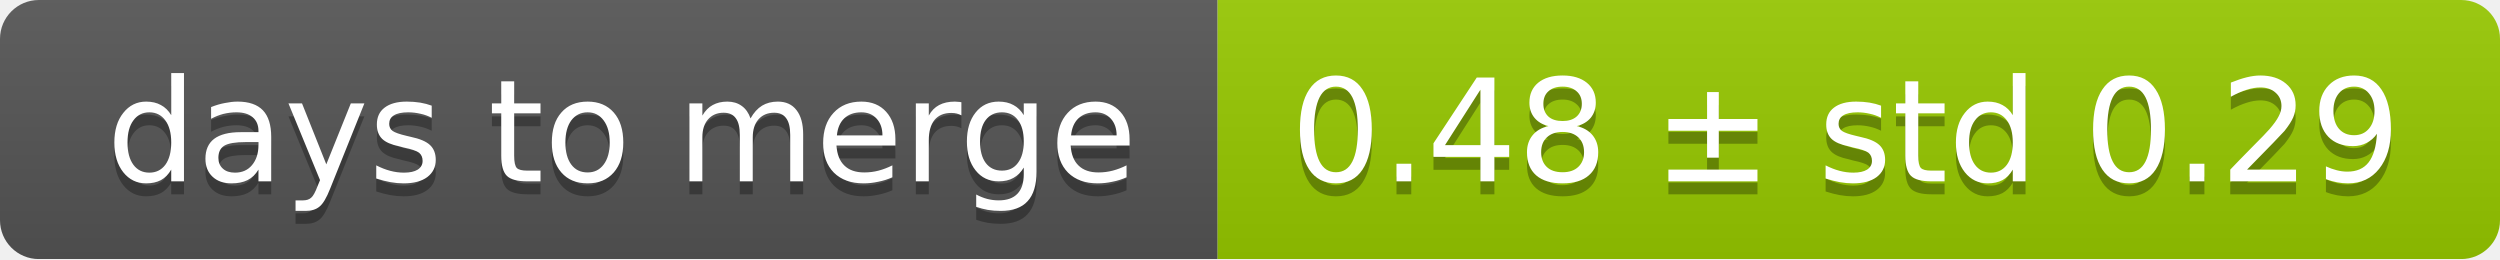
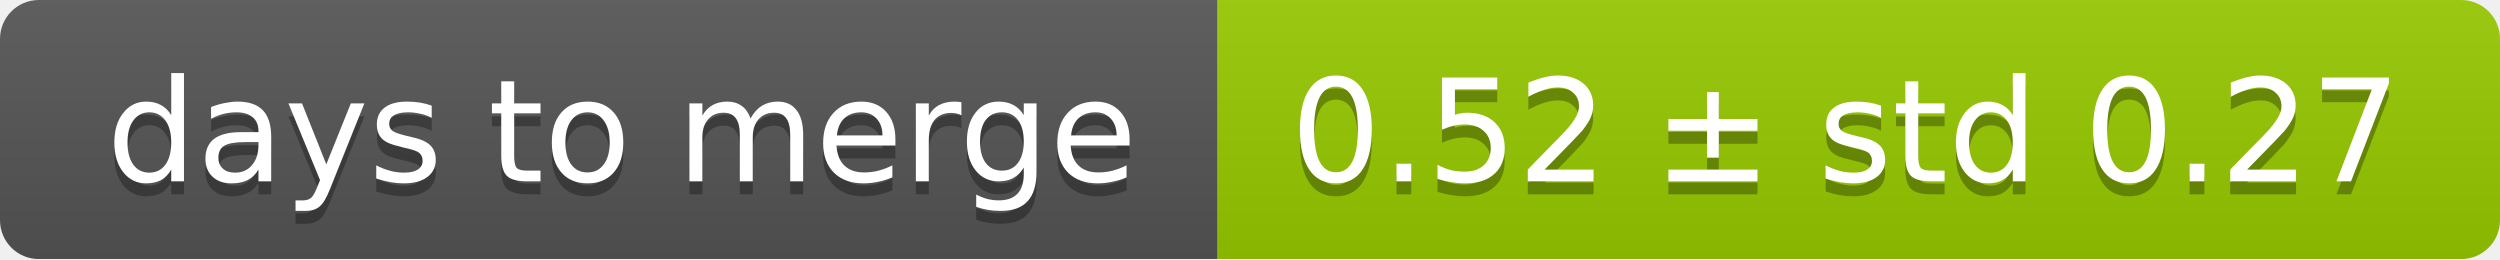
<svg xmlns="http://www.w3.org/2000/svg" width="193" height="20">
  <linearGradient id="smooth" x2="0" y2="100%">
    <stop offset="0" stop-color="#bbb" stop-opacity=".1" />
    <stop offset="1" stop-opacity=".1" />
  </linearGradient>
  <mask id="round">
    <rect width="193" height="20" rx="3" fill="#fff" />
  </mask>
  <g mask="url(#round)">
    <rect width="94" height="20" fill="#555" />
    <rect x="94" width="99" height="20" fill="#97ca00" />
    <rect width="193" height="20" fill="url(#smooth)" />
  </g>
  <g fill="#fff" text-anchor="middle" font-family="DejaVu Sans,Verdana,Geneva,sans-serif" font-size="11">
    <text x="48" y="15" fill="#010101" fill-opacity=".3">days to merge</text>
    <text x="48" y="14">days to merge</text>
-     <text x="142.5" y="15" fill="#010101" fill-opacity=".3">0.48 ± std 0.29</text>
-     <text x="142.5" y="14">0.48 ± std 0.29</text>
+     <text x="142.5" y="15" fill="#010101" fill-opacity=".3">0.52 ± std 0.27</text>
+     <text x="142.5" y="14">0.52 ± std 0.27</text>
  </g>
</svg>
